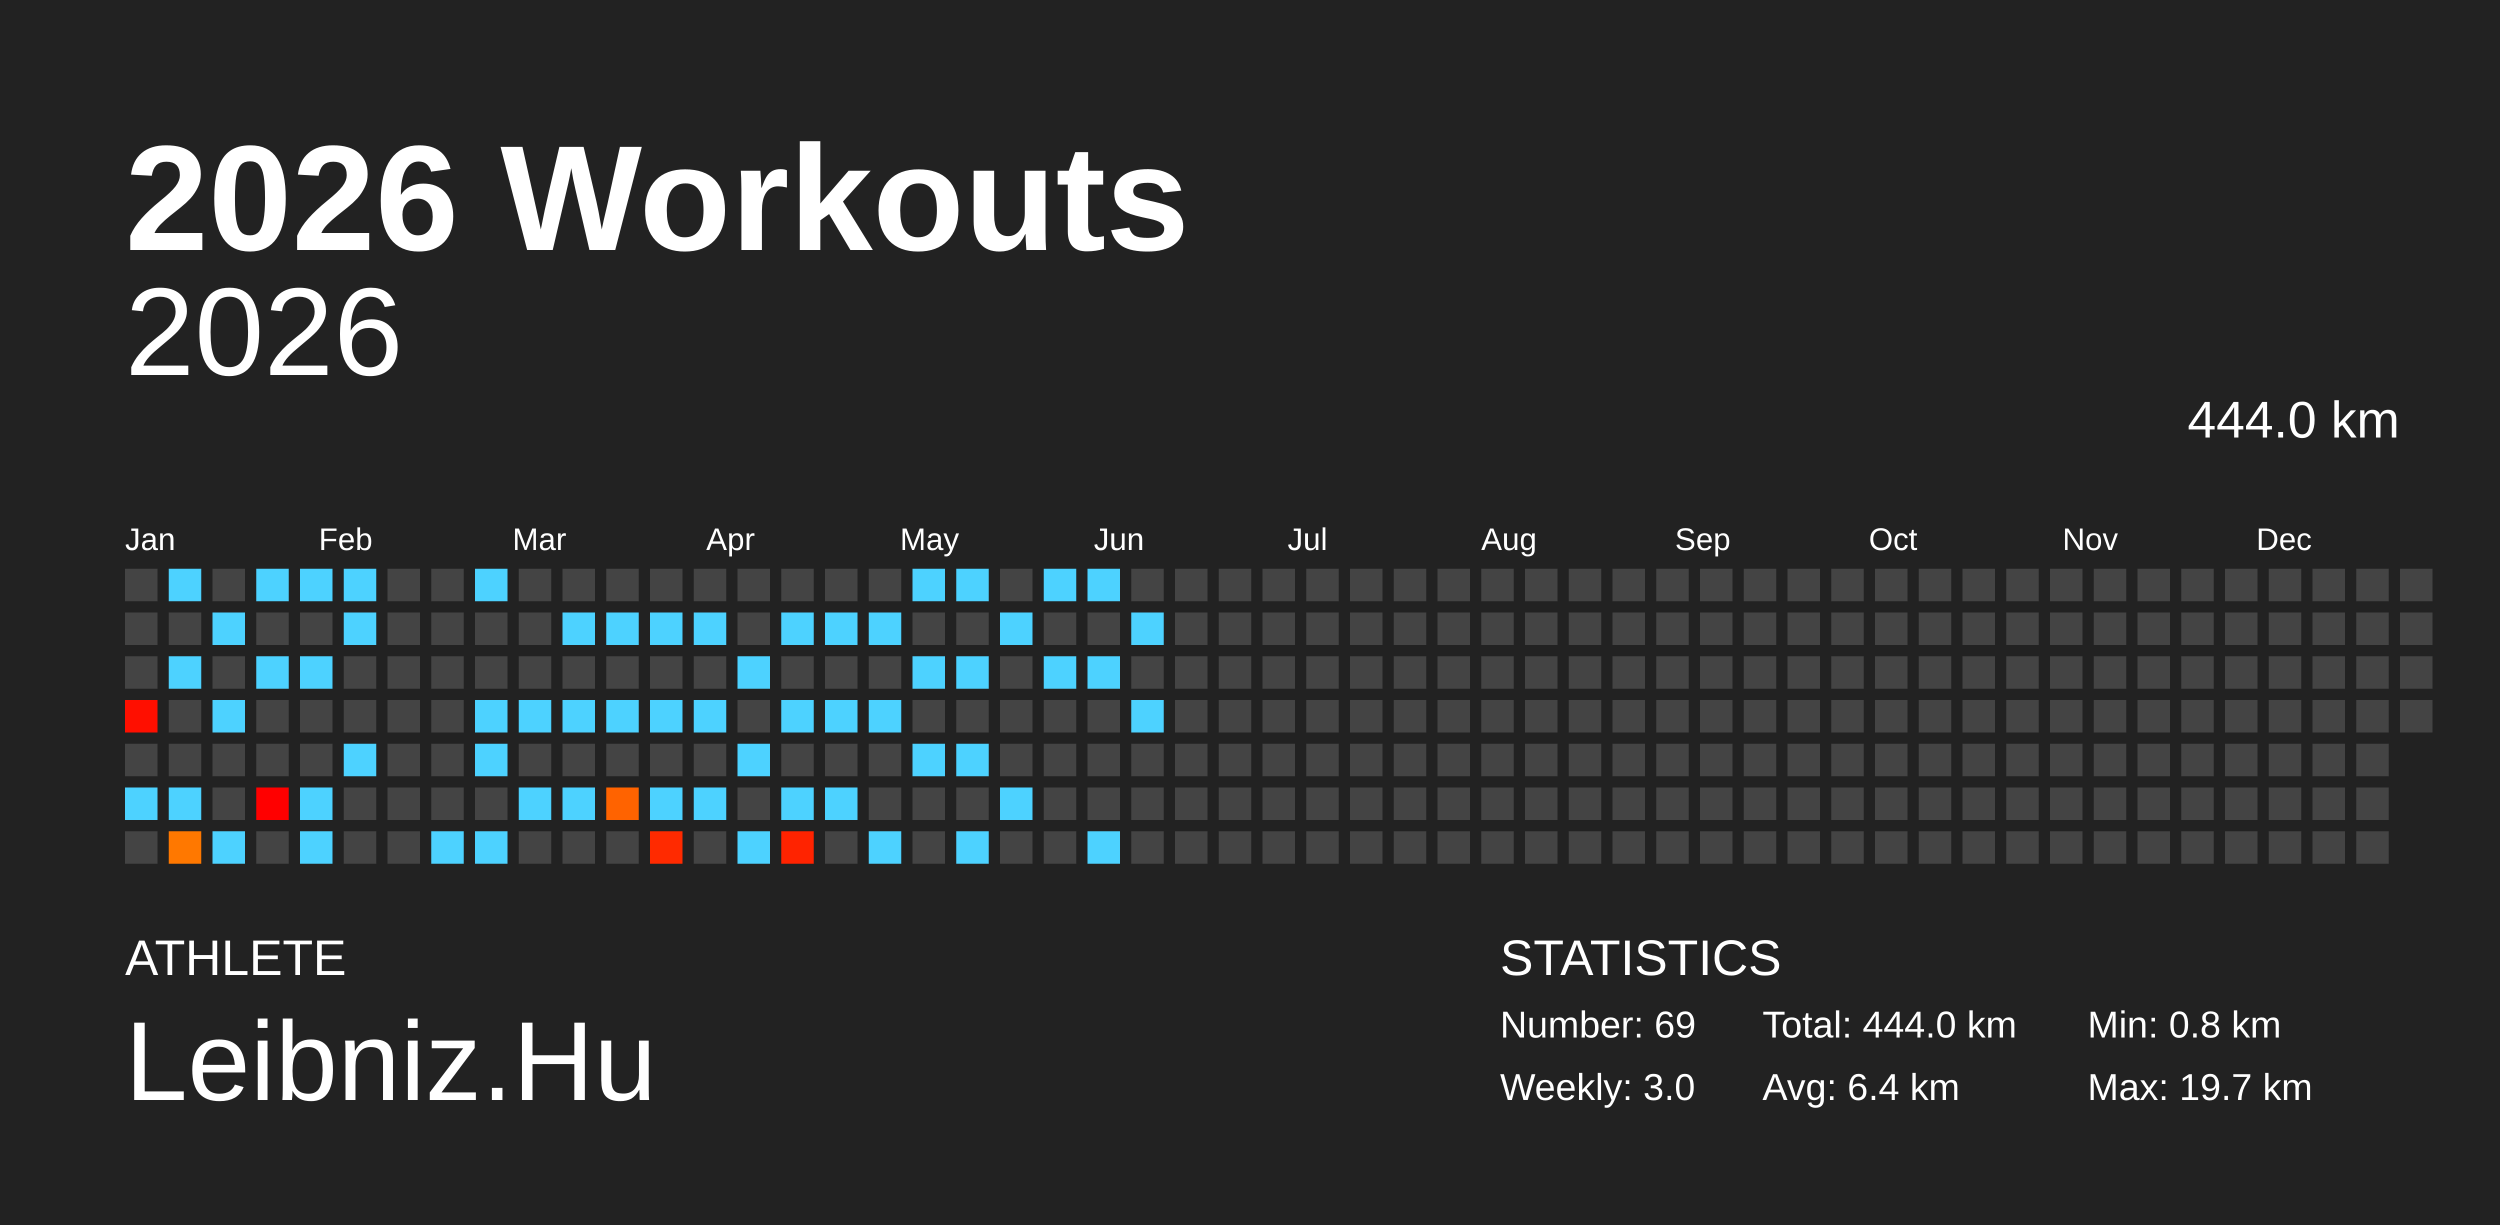
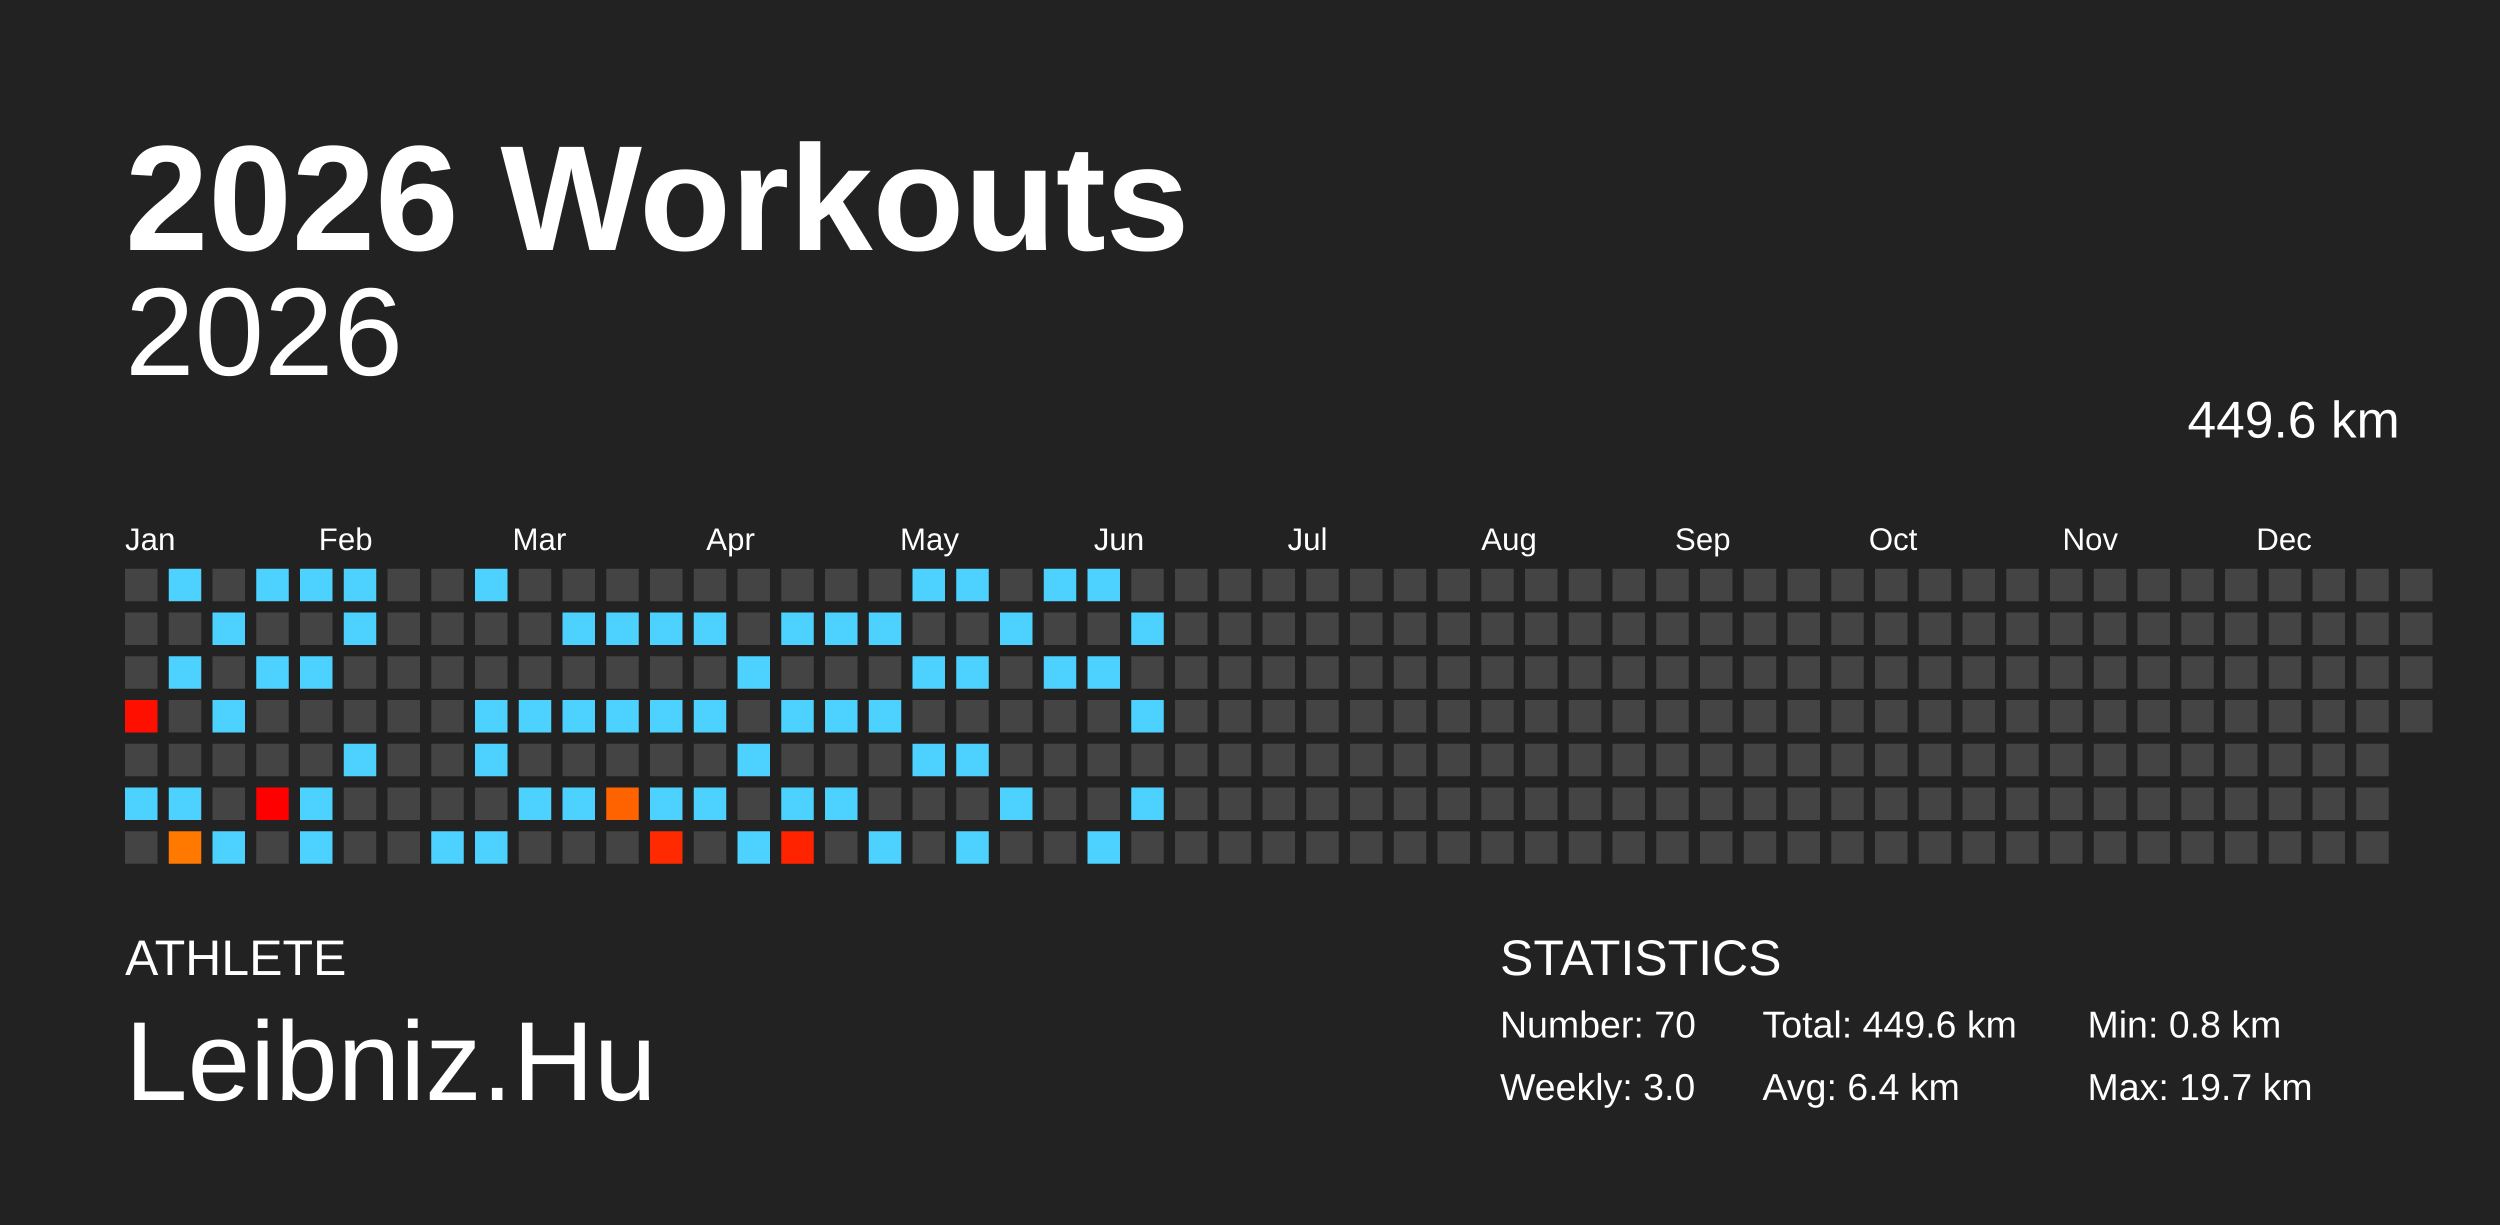
<svg xmlns="http://www.w3.org/2000/svg" baseProfile="full" height="98mm" version="1.1" viewBox="0,0,200,98" width="200mm">
  <defs />
  <rect fill="#222222" height="98" width="200" x="0" y="0" />
  <text fill="#FFFFFF" style="font-size:12px; font-family:Arial; font-weight:bold;" x="10" y="20">2026 Workouts</text>
  <text fill="#FFFFFF" style="font-size:4px; font-family:Arial" x="10" y="78">ATHLETE</text>
  <text fill="#FFFFFF" style="font-size:9px; font-family:Arial" x="10" y="88">Leibniz.Hu</text>
  <text fill="#FFFFFF" style="font-size:4px; font-family:Arial" x="120" y="78">STATISTICS</text>
-   <text fill="#FFFFFF" style="font-size:3px; font-family:Arial" x="120" y="83">Number: 69</text>
+   <text fill="#FFFFFF" style="font-size:3px; font-family:Arial" x="120" y="83">Number: 70</text>
  <text fill="#FFFFFF" style="font-size:3px; font-family:Arial" x="120" y="88">Weekly: 3.0</text>
-   <text fill="#FFFFFF" style="font-size:3px; font-family:Arial" x="141" y="83">Total: 444.0 km</text>
+   <text fill="#FFFFFF" style="font-size:3px; font-family:Arial" x="141" y="83">Total: 449.6 km</text>
  <text fill="#FFFFFF" style="font-size:3px; font-family:Arial" x="141" y="88">Avg: 6.4 km</text>
  <text fill="#FFFFFF" style="font-size:3px; font-family:Arial" x="167" y="83">Min: 0.8 km</text>
  <text fill="#FFFFFF" style="font-size:3px; font-family:Arial" x="167" y="88">Max: 19.7 km</text>
  <text alignment-baseline="hanging" fill="#FFFFFF" style="font-size:10.0px; font-family:Arial;" x="10" y="30">2026</text>
-   <text alignment-baseline="hanging" fill="#FFFFFF" style="font-size:4.125px; font-family:Arial;" x="175" y="35">444.0 km</text>
+   <text alignment-baseline="hanging" fill="#FFFFFF" style="font-size:4.125px; font-family:Arial;" x="175" y="35">449.6 km</text>
  <text fill="#FFFFFF" style="font-size:2.5px; font-family:Arial" x="10.0" y="44">Jan</text>
  <text fill="#FFFFFF" style="font-size:2.5px; font-family:Arial" x="25.5" y="44">Feb</text>
  <text fill="#FFFFFF" style="font-size:2.5px; font-family:Arial" x="41.0" y="44">Mar</text>
  <text fill="#FFFFFF" style="font-size:2.5px; font-family:Arial" x="56.5" y="44">Apr</text>
  <text fill="#FFFFFF" style="font-size:2.5px; font-family:Arial" x="72.0" y="44">May</text>
  <text fill="#FFFFFF" style="font-size:2.5px; font-family:Arial" x="87.5" y="44">Jun</text>
  <text fill="#FFFFFF" style="font-size:2.5px; font-family:Arial" x="103.0" y="44">Jul</text>
  <text fill="#FFFFFF" style="font-size:2.5px; font-family:Arial" x="118.5" y="44">Aug</text>
  <text fill="#FFFFFF" style="font-size:2.5px; font-family:Arial" x="134.0" y="44">Sep</text>
  <text fill="#FFFFFF" style="font-size:2.5px; font-family:Arial" x="149.5" y="44">Oct</text>
  <text fill="#FFFFFF" style="font-size:2.5px; font-family:Arial" x="165.0" y="44">Nov</text>
  <text fill="#FFFFFF" style="font-size:2.5px; font-family:Arial" x="180.5" y="44">Dec</text>
  <rect fill="#444444" height="2.6" width="2.6" x="10.0" y="45.5" />
  <rect fill="#444444" height="2.6" width="2.6" x="10.0" y="49.0" />
  <rect fill="#444444" height="2.6" width="2.6" x="10.0" y="52.5" />
  <rect fill="#ff0f00" height="2.6" width="2.6" x="10.0" y="56.0" />
  <rect fill="#444444" height="2.6" width="2.6" x="10.0" y="59.5" />
  <rect fill="#4dd2ff" height="2.6" width="2.6" x="10.0" y="63.0" />
  <rect fill="#444444" height="2.6" width="2.6" x="10.0" y="66.5" />
  <rect fill="#4dd2ff" height="2.6" width="2.6" x="13.5" y="45.5" />
  <rect fill="#444444" height="2.6" width="2.6" x="13.5" y="49.0" />
  <rect fill="#4dd2ff" height="2.6" width="2.6" x="13.5" y="52.5" />
  <rect fill="#444444" height="2.6" width="2.6" x="13.5" y="56.0" />
  <rect fill="#444444" height="2.6" width="2.6" x="13.5" y="59.5" />
  <rect fill="#4dd2ff" height="2.6" width="2.6" x="13.5" y="63.0" />
  <rect fill="#ff7800" height="2.6" width="2.6" x="13.5" y="66.5" />
  <rect fill="#444444" height="2.6" width="2.6" x="17.0" y="45.5" />
  <rect fill="#4dd2ff" height="2.6" width="2.6" x="17.0" y="49.0" />
  <rect fill="#444444" height="2.6" width="2.6" x="17.0" y="52.5" />
  <rect fill="#4dd2ff" height="2.6" width="2.6" x="17.0" y="56.0" />
  <rect fill="#444444" height="2.6" width="2.6" x="17.0" y="59.5" />
  <rect fill="#444444" height="2.6" width="2.6" x="17.0" y="63.0" />
  <rect fill="#4dd2ff" height="2.6" width="2.6" x="17.0" y="66.5" />
  <rect fill="#4dd2ff" height="2.6" width="2.6" x="20.5" y="45.5" />
  <rect fill="#444444" height="2.6" width="2.6" x="20.5" y="49.0" />
  <rect fill="#4dd2ff" height="2.6" width="2.6" x="20.5" y="52.5" />
  <rect fill="#444444" height="2.6" width="2.6" x="20.5" y="56.0" />
  <rect fill="#444444" height="2.6" width="2.6" x="20.5" y="59.5" />
  <rect fill="#ff0000" height="2.6" width="2.6" x="20.5" y="63.0" />
  <rect fill="#444444" height="2.6" width="2.6" x="20.5" y="66.5" />
  <rect fill="#4dd2ff" height="2.6" width="2.6" x="24.0" y="45.5" />
  <rect fill="#444444" height="2.6" width="2.6" x="24.0" y="49.0" />
  <rect fill="#4dd2ff" height="2.6" width="2.6" x="24.0" y="52.5" />
  <rect fill="#444444" height="2.6" width="2.6" x="24.0" y="56.0" />
  <rect fill="#444444" height="2.6" width="2.6" x="24.0" y="59.5" />
  <rect fill="#4dd2ff" height="2.6" width="2.6" x="24.0" y="63.0" />
  <rect fill="#4dd2ff" height="2.6" width="2.6" x="24.0" y="66.5" />
  <rect fill="#4dd2ff" height="2.6" width="2.6" x="27.5" y="45.5" />
  <rect fill="#4dd2ff" height="2.6" width="2.6" x="27.5" y="49.0" />
  <rect fill="#444444" height="2.6" width="2.6" x="27.5" y="52.5" />
  <rect fill="#444444" height="2.6" width="2.6" x="27.5" y="56.0" />
  <rect fill="#4dd2ff" height="2.6" width="2.6" x="27.5" y="59.5" />
  <rect fill="#444444" height="2.6" width="2.6" x="27.5" y="63.0" />
  <rect fill="#444444" height="2.6" width="2.6" x="27.5" y="66.5" />
  <rect fill="#444444" height="2.6" width="2.6" x="31.0" y="45.5" />
  <rect fill="#444444" height="2.6" width="2.6" x="31.0" y="49.0" />
  <rect fill="#444444" height="2.6" width="2.6" x="31.0" y="52.5" />
  <rect fill="#444444" height="2.6" width="2.6" x="31.0" y="56.0" />
  <rect fill="#444444" height="2.6" width="2.6" x="31.0" y="59.5" />
  <rect fill="#444444" height="2.6" width="2.6" x="31.0" y="63.0" />
  <rect fill="#444444" height="2.6" width="2.6" x="31.0" y="66.5" />
  <rect fill="#444444" height="2.6" width="2.6" x="34.5" y="45.5" />
  <rect fill="#444444" height="2.6" width="2.6" x="34.5" y="49.0" />
  <rect fill="#444444" height="2.6" width="2.6" x="34.5" y="52.5" />
  <rect fill="#444444" height="2.6" width="2.6" x="34.5" y="56.0" />
  <rect fill="#444444" height="2.6" width="2.6" x="34.5" y="59.5" />
  <rect fill="#444444" height="2.6" width="2.6" x="34.5" y="63.0" />
  <rect fill="#4dd2ff" height="2.6" width="2.6" x="34.5" y="66.5" />
  <rect fill="#4dd2ff" height="2.6" width="2.6" x="38.0" y="45.5" />
  <rect fill="#444444" height="2.6" width="2.6" x="38.0" y="49.0" />
  <rect fill="#444444" height="2.6" width="2.6" x="38.0" y="52.5" />
  <rect fill="#4dd2ff" height="2.6" width="2.6" x="38.0" y="56.0" />
  <rect fill="#4dd2ff" height="2.6" width="2.6" x="38.0" y="59.5" />
  <rect fill="#444444" height="2.6" width="2.6" x="38.0" y="63.0" />
  <rect fill="#4dd2ff" height="2.6" width="2.6" x="38.0" y="66.5" />
  <rect fill="#444444" height="2.6" width="2.6" x="41.5" y="45.5" />
  <rect fill="#444444" height="2.6" width="2.6" x="41.5" y="49.0" />
  <rect fill="#444444" height="2.6" width="2.6" x="41.5" y="52.5" />
  <rect fill="#4dd2ff" height="2.6" width="2.6" x="41.5" y="56.0" />
  <rect fill="#444444" height="2.6" width="2.6" x="41.5" y="59.5" />
  <rect fill="#4dd2ff" height="2.6" width="2.6" x="41.5" y="63.0" />
  <rect fill="#444444" height="2.6" width="2.6" x="41.5" y="66.5" />
  <rect fill="#444444" height="2.6" width="2.6" x="45.0" y="45.5" />
  <rect fill="#4dd2ff" height="2.6" width="2.6" x="45.0" y="49.0" />
  <rect fill="#444444" height="2.6" width="2.6" x="45.0" y="52.5" />
  <rect fill="#4dd2ff" height="2.6" width="2.6" x="45.0" y="56.0" />
  <rect fill="#444444" height="2.6" width="2.6" x="45.0" y="59.5" />
  <rect fill="#4dd2ff" height="2.6" width="2.6" x="45.0" y="63.0" />
  <rect fill="#444444" height="2.6" width="2.6" x="45.0" y="66.5" />
  <rect fill="#444444" height="2.6" width="2.6" x="48.5" y="45.5" />
  <rect fill="#4dd2ff" height="2.6" width="2.6" x="48.5" y="49.0" />
  <rect fill="#444444" height="2.6" width="2.6" x="48.5" y="52.5" />
  <rect fill="#4dd2ff" height="2.6" width="2.6" x="48.5" y="56.0" />
  <rect fill="#444444" height="2.6" width="2.6" x="48.5" y="59.5" />
  <rect fill="#ff6300" height="2.6" width="2.6" x="48.5" y="63.0" />
  <rect fill="#444444" height="2.6" width="2.6" x="48.5" y="66.5" />
  <rect fill="#444444" height="2.6" width="2.6" x="52.0" y="45.5" />
  <rect fill="#4dd2ff" height="2.6" width="2.6" x="52.0" y="49.0" />
  <rect fill="#444444" height="2.6" width="2.6" x="52.0" y="52.5" />
  <rect fill="#4dd2ff" height="2.6" width="2.6" x="52.0" y="56.0" />
  <rect fill="#444444" height="2.6" width="2.6" x="52.0" y="59.5" />
  <rect fill="#4dd2ff" height="2.6" width="2.6" x="52.0" y="63.0" />
  <rect fill="#ff2a00" height="2.6" width="2.6" x="52.0" y="66.5" />
  <rect fill="#444444" height="2.6" width="2.6" x="55.5" y="45.5" />
  <rect fill="#4dd2ff" height="2.6" width="2.6" x="55.5" y="49.0" />
  <rect fill="#444444" height="2.6" width="2.6" x="55.5" y="52.5" />
  <rect fill="#4dd2ff" height="2.6" width="2.6" x="55.5" y="56.0" />
  <rect fill="#444444" height="2.6" width="2.6" x="55.5" y="59.5" />
  <rect fill="#4dd2ff" height="2.6" width="2.6" x="55.5" y="63.0" />
  <rect fill="#444444" height="2.6" width="2.6" x="55.5" y="66.5" />
  <rect fill="#444444" height="2.6" width="2.6" x="59.0" y="45.5" />
  <rect fill="#444444" height="2.6" width="2.6" x="59.0" y="49.0" />
  <rect fill="#4dd2ff" height="2.6" width="2.6" x="59.0" y="52.5" />
  <rect fill="#444444" height="2.6" width="2.6" x="59.0" y="56.0" />
  <rect fill="#4dd2ff" height="2.6" width="2.6" x="59.0" y="59.5" />
  <rect fill="#444444" height="2.6" width="2.6" x="59.0" y="63.0" />
  <rect fill="#4dd2ff" height="2.6" width="2.6" x="59.0" y="66.5" />
  <rect fill="#444444" height="2.6" width="2.6" x="62.5" y="45.5" />
  <rect fill="#4dd2ff" height="2.6" width="2.6" x="62.5" y="49.0" />
  <rect fill="#444444" height="2.6" width="2.6" x="62.5" y="52.5" />
  <rect fill="#4dd2ff" height="2.6" width="2.6" x="62.5" y="56.0" />
  <rect fill="#444444" height="2.6" width="2.6" x="62.5" y="59.5" />
  <rect fill="#4dd2ff" height="2.6" width="2.6" x="62.5" y="63.0" />
  <rect fill="#ff2300" height="2.6" width="2.6" x="62.5" y="66.5" />
  <rect fill="#444444" height="2.6" width="2.6" x="66.0" y="45.5" />
  <rect fill="#4dd2ff" height="2.6" width="2.6" x="66.0" y="49.0" />
  <rect fill="#444444" height="2.6" width="2.6" x="66.0" y="52.5" />
  <rect fill="#4dd2ff" height="2.6" width="2.6" x="66.0" y="56.0" />
  <rect fill="#444444" height="2.6" width="2.6" x="66.0" y="59.5" />
  <rect fill="#4dd2ff" height="2.6" width="2.6" x="66.0" y="63.0" />
  <rect fill="#444444" height="2.6" width="2.6" x="66.0" y="66.5" />
  <rect fill="#444444" height="2.6" width="2.6" x="69.5" y="45.5" />
  <rect fill="#4dd2ff" height="2.6" width="2.6" x="69.5" y="49.0" />
  <rect fill="#444444" height="2.6" width="2.6" x="69.5" y="52.5" />
  <rect fill="#4dd2ff" height="2.6" width="2.6" x="69.5" y="56.0" />
  <rect fill="#444444" height="2.6" width="2.6" x="69.5" y="59.5" />
  <rect fill="#444444" height="2.6" width="2.6" x="69.5" y="63.0" />
  <rect fill="#4dd2ff" height="2.6" width="2.6" x="69.5" y="66.5" />
  <rect fill="#4dd2ff" height="2.6" width="2.6" x="73.0" y="45.5" />
  <rect fill="#444444" height="2.6" width="2.6" x="73.0" y="49.0" />
  <rect fill="#4dd2ff" height="2.6" width="2.6" x="73.0" y="52.5" />
  <rect fill="#444444" height="2.6" width="2.6" x="73.0" y="56.0" />
  <rect fill="#4dd2ff" height="2.6" width="2.6" x="73.0" y="59.5" />
  <rect fill="#444444" height="2.6" width="2.6" x="73.0" y="63.0" />
  <rect fill="#444444" height="2.6" width="2.6" x="73.0" y="66.5" />
  <rect fill="#4dd2ff" height="2.6" width="2.6" x="76.5" y="45.5" />
  <rect fill="#444444" height="2.6" width="2.6" x="76.5" y="49.0" />
  <rect fill="#4dd2ff" height="2.6" width="2.6" x="76.5" y="52.5" />
  <rect fill="#444444" height="2.6" width="2.6" x="76.5" y="56.0" />
  <rect fill="#4dd2ff" height="2.6" width="2.6" x="76.5" y="59.5" />
  <rect fill="#444444" height="2.6" width="2.6" x="76.5" y="63.0" />
  <rect fill="#4dd2ff" height="2.6" width="2.6" x="76.5" y="66.5" />
  <rect fill="#444444" height="2.6" width="2.6" x="80.0" y="45.5" />
  <rect fill="#4dd2ff" height="2.6" width="2.6" x="80.0" y="49.0" />
  <rect fill="#444444" height="2.6" width="2.6" x="80.0" y="52.5" />
  <rect fill="#444444" height="2.6" width="2.6" x="80.0" y="56.0" />
  <rect fill="#444444" height="2.6" width="2.6" x="80.0" y="59.5" />
  <rect fill="#4dd2ff" height="2.6" width="2.6" x="80.0" y="63.0" />
  <rect fill="#444444" height="2.6" width="2.6" x="80.0" y="66.5" />
  <rect fill="#4dd2ff" height="2.6" width="2.6" x="83.5" y="45.5" />
  <rect fill="#444444" height="2.6" width="2.6" x="83.5" y="49.0" />
  <rect fill="#4dd2ff" height="2.6" width="2.6" x="83.5" y="52.5" />
  <rect fill="#444444" height="2.6" width="2.6" x="83.5" y="56.0" />
  <rect fill="#444444" height="2.6" width="2.6" x="83.5" y="59.5" />
  <rect fill="#444444" height="2.6" width="2.6" x="83.5" y="63.0" />
  <rect fill="#444444" height="2.6" width="2.6" x="83.5" y="66.5" />
  <rect fill="#4dd2ff" height="2.6" width="2.6" x="87.0" y="45.5" />
  <rect fill="#444444" height="2.6" width="2.6" x="87.0" y="49.0" />
  <rect fill="#4dd2ff" height="2.6" width="2.6" x="87.0" y="52.5" />
  <rect fill="#444444" height="2.6" width="2.6" x="87.0" y="56.0" />
  <rect fill="#444444" height="2.6" width="2.6" x="87.0" y="59.5" />
  <rect fill="#444444" height="2.6" width="2.6" x="87.0" y="63.0" />
  <rect fill="#4dd2ff" height="2.6" width="2.6" x="87.0" y="66.5" />
  <rect fill="#444444" height="2.6" width="2.6" x="90.5" y="45.5" />
  <rect fill="#4dd2ff" height="2.6" width="2.6" x="90.5" y="49.0" />
  <rect fill="#444444" height="2.6" width="2.6" x="90.5" y="52.5" />
  <rect fill="#4dd2ff" height="2.6" width="2.6" x="90.5" y="56.0" />
  <rect fill="#444444" height="2.6" width="2.6" x="90.5" y="59.5" />
-   <rect fill="#444444" height="2.6" width="2.6" x="90.5" y="63.0" />
+   <rect fill="#4dd2ff" height="2.6" width="2.6" x="90.5" y="63.0" />
  <rect fill="#444444" height="2.6" width="2.6" x="90.5" y="66.5" />
  <rect fill="#444444" height="2.6" width="2.6" x="94.0" y="45.5" />
  <rect fill="#444444" height="2.6" width="2.6" x="94.0" y="49.0" />
  <rect fill="#444444" height="2.6" width="2.6" x="94.0" y="52.5" />
  <rect fill="#444444" height="2.6" width="2.6" x="94.0" y="56.0" />
  <rect fill="#444444" height="2.6" width="2.6" x="94.0" y="59.5" />
  <rect fill="#444444" height="2.6" width="2.6" x="94.0" y="63.0" />
  <rect fill="#444444" height="2.6" width="2.6" x="94.0" y="66.5" />
  <rect fill="#444444" height="2.6" width="2.6" x="97.5" y="45.5" />
  <rect fill="#444444" height="2.6" width="2.6" x="97.5" y="49.0" />
  <rect fill="#444444" height="2.6" width="2.6" x="97.5" y="52.5" />
  <rect fill="#444444" height="2.6" width="2.6" x="97.5" y="56.0" />
  <rect fill="#444444" height="2.6" width="2.6" x="97.5" y="59.5" />
  <rect fill="#444444" height="2.6" width="2.6" x="97.5" y="63.0" />
  <rect fill="#444444" height="2.6" width="2.6" x="97.5" y="66.5" />
  <rect fill="#444444" height="2.6" width="2.6" x="101.0" y="45.5" />
  <rect fill="#444444" height="2.6" width="2.6" x="101.0" y="49.0" />
  <rect fill="#444444" height="2.6" width="2.6" x="101.0" y="52.5" />
  <rect fill="#444444" height="2.6" width="2.6" x="101.0" y="56.0" />
  <rect fill="#444444" height="2.6" width="2.6" x="101.0" y="59.5" />
  <rect fill="#444444" height="2.6" width="2.6" x="101.0" y="63.0" />
  <rect fill="#444444" height="2.6" width="2.6" x="101.0" y="66.5" />
  <rect fill="#444444" height="2.6" width="2.6" x="104.5" y="45.5" />
  <rect fill="#444444" height="2.6" width="2.6" x="104.5" y="49.0" />
  <rect fill="#444444" height="2.6" width="2.6" x="104.5" y="52.5" />
  <rect fill="#444444" height="2.6" width="2.6" x="104.5" y="56.0" />
  <rect fill="#444444" height="2.6" width="2.6" x="104.5" y="59.5" />
  <rect fill="#444444" height="2.6" width="2.6" x="104.5" y="63.0" />
  <rect fill="#444444" height="2.6" width="2.6" x="104.5" y="66.5" />
  <rect fill="#444444" height="2.6" width="2.6" x="108.0" y="45.5" />
  <rect fill="#444444" height="2.6" width="2.6" x="108.0" y="49.0" />
  <rect fill="#444444" height="2.6" width="2.6" x="108.0" y="52.5" />
  <rect fill="#444444" height="2.6" width="2.6" x="108.0" y="56.0" />
  <rect fill="#444444" height="2.6" width="2.6" x="108.0" y="59.5" />
  <rect fill="#444444" height="2.6" width="2.6" x="108.0" y="63.0" />
  <rect fill="#444444" height="2.6" width="2.6" x="108.0" y="66.5" />
  <rect fill="#444444" height="2.6" width="2.6" x="111.5" y="45.5" />
  <rect fill="#444444" height="2.6" width="2.6" x="111.5" y="49.0" />
  <rect fill="#444444" height="2.6" width="2.6" x="111.5" y="52.5" />
  <rect fill="#444444" height="2.6" width="2.6" x="111.5" y="56.0" />
  <rect fill="#444444" height="2.6" width="2.6" x="111.5" y="59.5" />
  <rect fill="#444444" height="2.6" width="2.6" x="111.5" y="63.0" />
  <rect fill="#444444" height="2.6" width="2.6" x="111.5" y="66.5" />
  <rect fill="#444444" height="2.6" width="2.6" x="115.0" y="45.5" />
  <rect fill="#444444" height="2.6" width="2.6" x="115.0" y="49.0" />
  <rect fill="#444444" height="2.6" width="2.6" x="115.0" y="52.5" />
  <rect fill="#444444" height="2.6" width="2.6" x="115.0" y="56.0" />
  <rect fill="#444444" height="2.6" width="2.6" x="115.0" y="59.5" />
  <rect fill="#444444" height="2.6" width="2.6" x="115.0" y="63.0" />
  <rect fill="#444444" height="2.6" width="2.6" x="115.0" y="66.5" />
  <rect fill="#444444" height="2.6" width="2.6" x="118.5" y="45.5" />
  <rect fill="#444444" height="2.6" width="2.6" x="118.5" y="49.0" />
  <rect fill="#444444" height="2.6" width="2.6" x="118.5" y="52.5" />
  <rect fill="#444444" height="2.6" width="2.6" x="118.5" y="56.0" />
  <rect fill="#444444" height="2.6" width="2.6" x="118.5" y="59.5" />
  <rect fill="#444444" height="2.6" width="2.6" x="118.5" y="63.0" />
  <rect fill="#444444" height="2.6" width="2.6" x="118.5" y="66.5" />
  <rect fill="#444444" height="2.6" width="2.6" x="122.0" y="45.5" />
  <rect fill="#444444" height="2.6" width="2.6" x="122.0" y="49.0" />
  <rect fill="#444444" height="2.6" width="2.6" x="122.0" y="52.5" />
  <rect fill="#444444" height="2.6" width="2.6" x="122.0" y="56.0" />
  <rect fill="#444444" height="2.6" width="2.6" x="122.0" y="59.5" />
  <rect fill="#444444" height="2.6" width="2.6" x="122.0" y="63.0" />
  <rect fill="#444444" height="2.6" width="2.6" x="122.0" y="66.5" />
  <rect fill="#444444" height="2.6" width="2.6" x="125.5" y="45.5" />
  <rect fill="#444444" height="2.6" width="2.6" x="125.5" y="49.0" />
  <rect fill="#444444" height="2.6" width="2.6" x="125.5" y="52.5" />
  <rect fill="#444444" height="2.6" width="2.6" x="125.5" y="56.0" />
  <rect fill="#444444" height="2.6" width="2.6" x="125.5" y="59.5" />
  <rect fill="#444444" height="2.6" width="2.6" x="125.5" y="63.0" />
  <rect fill="#444444" height="2.6" width="2.6" x="125.5" y="66.5" />
  <rect fill="#444444" height="2.6" width="2.6" x="129.0" y="45.5" />
  <rect fill="#444444" height="2.6" width="2.6" x="129.0" y="49.0" />
  <rect fill="#444444" height="2.6" width="2.6" x="129.0" y="52.5" />
  <rect fill="#444444" height="2.6" width="2.6" x="129.0" y="56.0" />
  <rect fill="#444444" height="2.6" width="2.6" x="129.0" y="59.5" />
  <rect fill="#444444" height="2.6" width="2.6" x="129.0" y="63.0" />
  <rect fill="#444444" height="2.6" width="2.6" x="129.0" y="66.5" />
  <rect fill="#444444" height="2.6" width="2.6" x="132.5" y="45.5" />
  <rect fill="#444444" height="2.6" width="2.6" x="132.5" y="49.0" />
  <rect fill="#444444" height="2.6" width="2.6" x="132.5" y="52.5" />
  <rect fill="#444444" height="2.6" width="2.6" x="132.5" y="56.0" />
  <rect fill="#444444" height="2.6" width="2.6" x="132.5" y="59.5" />
  <rect fill="#444444" height="2.6" width="2.6" x="132.5" y="63.0" />
  <rect fill="#444444" height="2.6" width="2.6" x="132.5" y="66.5" />
  <rect fill="#444444" height="2.6" width="2.6" x="136.0" y="45.5" />
  <rect fill="#444444" height="2.6" width="2.6" x="136.0" y="49.0" />
  <rect fill="#444444" height="2.6" width="2.6" x="136.0" y="52.5" />
  <rect fill="#444444" height="2.6" width="2.6" x="136.0" y="56.0" />
  <rect fill="#444444" height="2.6" width="2.6" x="136.0" y="59.5" />
  <rect fill="#444444" height="2.6" width="2.6" x="136.0" y="63.0" />
  <rect fill="#444444" height="2.6" width="2.6" x="136.0" y="66.5" />
  <rect fill="#444444" height="2.6" width="2.6" x="139.5" y="45.5" />
  <rect fill="#444444" height="2.6" width="2.6" x="139.5" y="49.0" />
  <rect fill="#444444" height="2.6" width="2.6" x="139.5" y="52.5" />
  <rect fill="#444444" height="2.6" width="2.6" x="139.5" y="56.0" />
  <rect fill="#444444" height="2.6" width="2.6" x="139.5" y="59.5" />
  <rect fill="#444444" height="2.6" width="2.6" x="139.5" y="63.0" />
  <rect fill="#444444" height="2.6" width="2.6" x="139.5" y="66.5" />
  <rect fill="#444444" height="2.6" width="2.6" x="143.0" y="45.5" />
  <rect fill="#444444" height="2.6" width="2.6" x="143.0" y="49.0" />
  <rect fill="#444444" height="2.6" width="2.6" x="143.0" y="52.5" />
  <rect fill="#444444" height="2.6" width="2.6" x="143.0" y="56.0" />
  <rect fill="#444444" height="2.6" width="2.6" x="143.0" y="59.5" />
  <rect fill="#444444" height="2.6" width="2.6" x="143.0" y="63.0" />
  <rect fill="#444444" height="2.6" width="2.6" x="143.0" y="66.5" />
  <rect fill="#444444" height="2.6" width="2.6" x="146.5" y="45.5" />
  <rect fill="#444444" height="2.6" width="2.6" x="146.5" y="49.0" />
  <rect fill="#444444" height="2.6" width="2.6" x="146.5" y="52.5" />
  <rect fill="#444444" height="2.6" width="2.6" x="146.5" y="56.0" />
  <rect fill="#444444" height="2.6" width="2.6" x="146.5" y="59.5" />
  <rect fill="#444444" height="2.6" width="2.6" x="146.5" y="63.0" />
  <rect fill="#444444" height="2.6" width="2.6" x="146.5" y="66.5" />
  <rect fill="#444444" height="2.6" width="2.6" x="150.0" y="45.5" />
  <rect fill="#444444" height="2.6" width="2.6" x="150.0" y="49.0" />
  <rect fill="#444444" height="2.6" width="2.6" x="150.0" y="52.5" />
  <rect fill="#444444" height="2.6" width="2.6" x="150.0" y="56.0" />
  <rect fill="#444444" height="2.6" width="2.6" x="150.0" y="59.5" />
  <rect fill="#444444" height="2.6" width="2.6" x="150.0" y="63.0" />
  <rect fill="#444444" height="2.6" width="2.6" x="150.0" y="66.5" />
  <rect fill="#444444" height="2.6" width="2.6" x="153.5" y="45.5" />
  <rect fill="#444444" height="2.6" width="2.6" x="153.5" y="49.0" />
  <rect fill="#444444" height="2.6" width="2.6" x="153.5" y="52.5" />
  <rect fill="#444444" height="2.6" width="2.6" x="153.5" y="56.0" />
  <rect fill="#444444" height="2.6" width="2.6" x="153.5" y="59.5" />
  <rect fill="#444444" height="2.6" width="2.6" x="153.5" y="63.0" />
  <rect fill="#444444" height="2.6" width="2.6" x="153.5" y="66.5" />
  <rect fill="#444444" height="2.6" width="2.6" x="157.0" y="45.5" />
  <rect fill="#444444" height="2.6" width="2.6" x="157.0" y="49.0" />
  <rect fill="#444444" height="2.6" width="2.6" x="157.0" y="52.5" />
  <rect fill="#444444" height="2.6" width="2.6" x="157.0" y="56.0" />
  <rect fill="#444444" height="2.6" width="2.6" x="157.0" y="59.5" />
  <rect fill="#444444" height="2.6" width="2.6" x="157.0" y="63.0" />
  <rect fill="#444444" height="2.6" width="2.6" x="157.0" y="66.5" />
  <rect fill="#444444" height="2.6" width="2.6" x="160.5" y="45.5" />
  <rect fill="#444444" height="2.6" width="2.6" x="160.5" y="49.0" />
  <rect fill="#444444" height="2.6" width="2.6" x="160.5" y="52.5" />
  <rect fill="#444444" height="2.6" width="2.6" x="160.5" y="56.0" />
  <rect fill="#444444" height="2.6" width="2.6" x="160.5" y="59.5" />
  <rect fill="#444444" height="2.6" width="2.6" x="160.5" y="63.0" />
  <rect fill="#444444" height="2.6" width="2.6" x="160.5" y="66.5" />
  <rect fill="#444444" height="2.6" width="2.6" x="164.0" y="45.5" />
  <rect fill="#444444" height="2.6" width="2.6" x="164.0" y="49.0" />
  <rect fill="#444444" height="2.6" width="2.6" x="164.0" y="52.5" />
  <rect fill="#444444" height="2.6" width="2.6" x="164.0" y="56.0" />
  <rect fill="#444444" height="2.6" width="2.6" x="164.0" y="59.5" />
  <rect fill="#444444" height="2.6" width="2.6" x="164.0" y="63.0" />
  <rect fill="#444444" height="2.6" width="2.6" x="164.0" y="66.5" />
  <rect fill="#444444" height="2.6" width="2.6" x="167.5" y="45.5" />
  <rect fill="#444444" height="2.6" width="2.6" x="167.5" y="49.0" />
  <rect fill="#444444" height="2.6" width="2.6" x="167.5" y="52.5" />
  <rect fill="#444444" height="2.6" width="2.6" x="167.5" y="56.0" />
  <rect fill="#444444" height="2.6" width="2.6" x="167.5" y="59.5" />
  <rect fill="#444444" height="2.6" width="2.6" x="167.5" y="63.0" />
  <rect fill="#444444" height="2.6" width="2.6" x="167.5" y="66.5" />
  <rect fill="#444444" height="2.6" width="2.6" x="171.0" y="45.5" />
  <rect fill="#444444" height="2.6" width="2.6" x="171.0" y="49.0" />
  <rect fill="#444444" height="2.6" width="2.6" x="171.0" y="52.5" />
  <rect fill="#444444" height="2.6" width="2.6" x="171.0" y="56.0" />
  <rect fill="#444444" height="2.6" width="2.6" x="171.0" y="59.5" />
  <rect fill="#444444" height="2.6" width="2.6" x="171.0" y="63.0" />
  <rect fill="#444444" height="2.6" width="2.6" x="171.0" y="66.5" />
  <rect fill="#444444" height="2.6" width="2.6" x="174.5" y="45.5" />
  <rect fill="#444444" height="2.6" width="2.6" x="174.5" y="49.0" />
  <rect fill="#444444" height="2.6" width="2.6" x="174.5" y="52.5" />
  <rect fill="#444444" height="2.6" width="2.6" x="174.5" y="56.0" />
  <rect fill="#444444" height="2.6" width="2.6" x="174.5" y="59.5" />
  <rect fill="#444444" height="2.6" width="2.6" x="174.5" y="63.0" />
  <rect fill="#444444" height="2.6" width="2.6" x="174.5" y="66.5" />
  <rect fill="#444444" height="2.6" width="2.6" x="178.0" y="45.5" />
  <rect fill="#444444" height="2.6" width="2.6" x="178.0" y="49.0" />
  <rect fill="#444444" height="2.6" width="2.6" x="178.0" y="52.5" />
  <rect fill="#444444" height="2.6" width="2.6" x="178.0" y="56.0" />
  <rect fill="#444444" height="2.6" width="2.6" x="178.0" y="59.5" />
  <rect fill="#444444" height="2.6" width="2.6" x="178.0" y="63.0" />
  <rect fill="#444444" height="2.6" width="2.6" x="178.0" y="66.5" />
  <rect fill="#444444" height="2.6" width="2.6" x="181.5" y="45.5" />
  <rect fill="#444444" height="2.6" width="2.6" x="181.5" y="49.0" />
  <rect fill="#444444" height="2.6" width="2.6" x="181.5" y="52.5" />
  <rect fill="#444444" height="2.6" width="2.6" x="181.5" y="56.0" />
  <rect fill="#444444" height="2.6" width="2.6" x="181.5" y="59.5" />
  <rect fill="#444444" height="2.6" width="2.6" x="181.5" y="63.0" />
  <rect fill="#444444" height="2.6" width="2.6" x="181.5" y="66.5" />
  <rect fill="#444444" height="2.6" width="2.6" x="185.0" y="45.5" />
  <rect fill="#444444" height="2.6" width="2.6" x="185.0" y="49.0" />
  <rect fill="#444444" height="2.6" width="2.6" x="185.0" y="52.5" />
  <rect fill="#444444" height="2.6" width="2.6" x="185.0" y="56.0" />
  <rect fill="#444444" height="2.6" width="2.6" x="185.0" y="59.5" />
  <rect fill="#444444" height="2.6" width="2.6" x="185.0" y="63.0" />
  <rect fill="#444444" height="2.6" width="2.6" x="185.0" y="66.5" />
  <rect fill="#444444" height="2.6" width="2.6" x="188.5" y="45.5" />
  <rect fill="#444444" height="2.6" width="2.6" x="188.5" y="49.0" />
  <rect fill="#444444" height="2.6" width="2.6" x="188.5" y="52.5" />
  <rect fill="#444444" height="2.6" width="2.6" x="188.5" y="56.0" />
  <rect fill="#444444" height="2.6" width="2.6" x="188.5" y="59.5" />
  <rect fill="#444444" height="2.6" width="2.6" x="188.5" y="63.0" />
  <rect fill="#444444" height="2.6" width="2.6" x="188.5" y="66.5" />
  <rect fill="#444444" height="2.6" width="2.6" x="192.0" y="45.5" />
  <rect fill="#444444" height="2.6" width="2.6" x="192.0" y="49.0" />
  <rect fill="#444444" height="2.6" width="2.6" x="192.0" y="52.5" />
  <rect fill="#444444" height="2.6" width="2.6" x="192.0" y="56.0" />
</svg>
